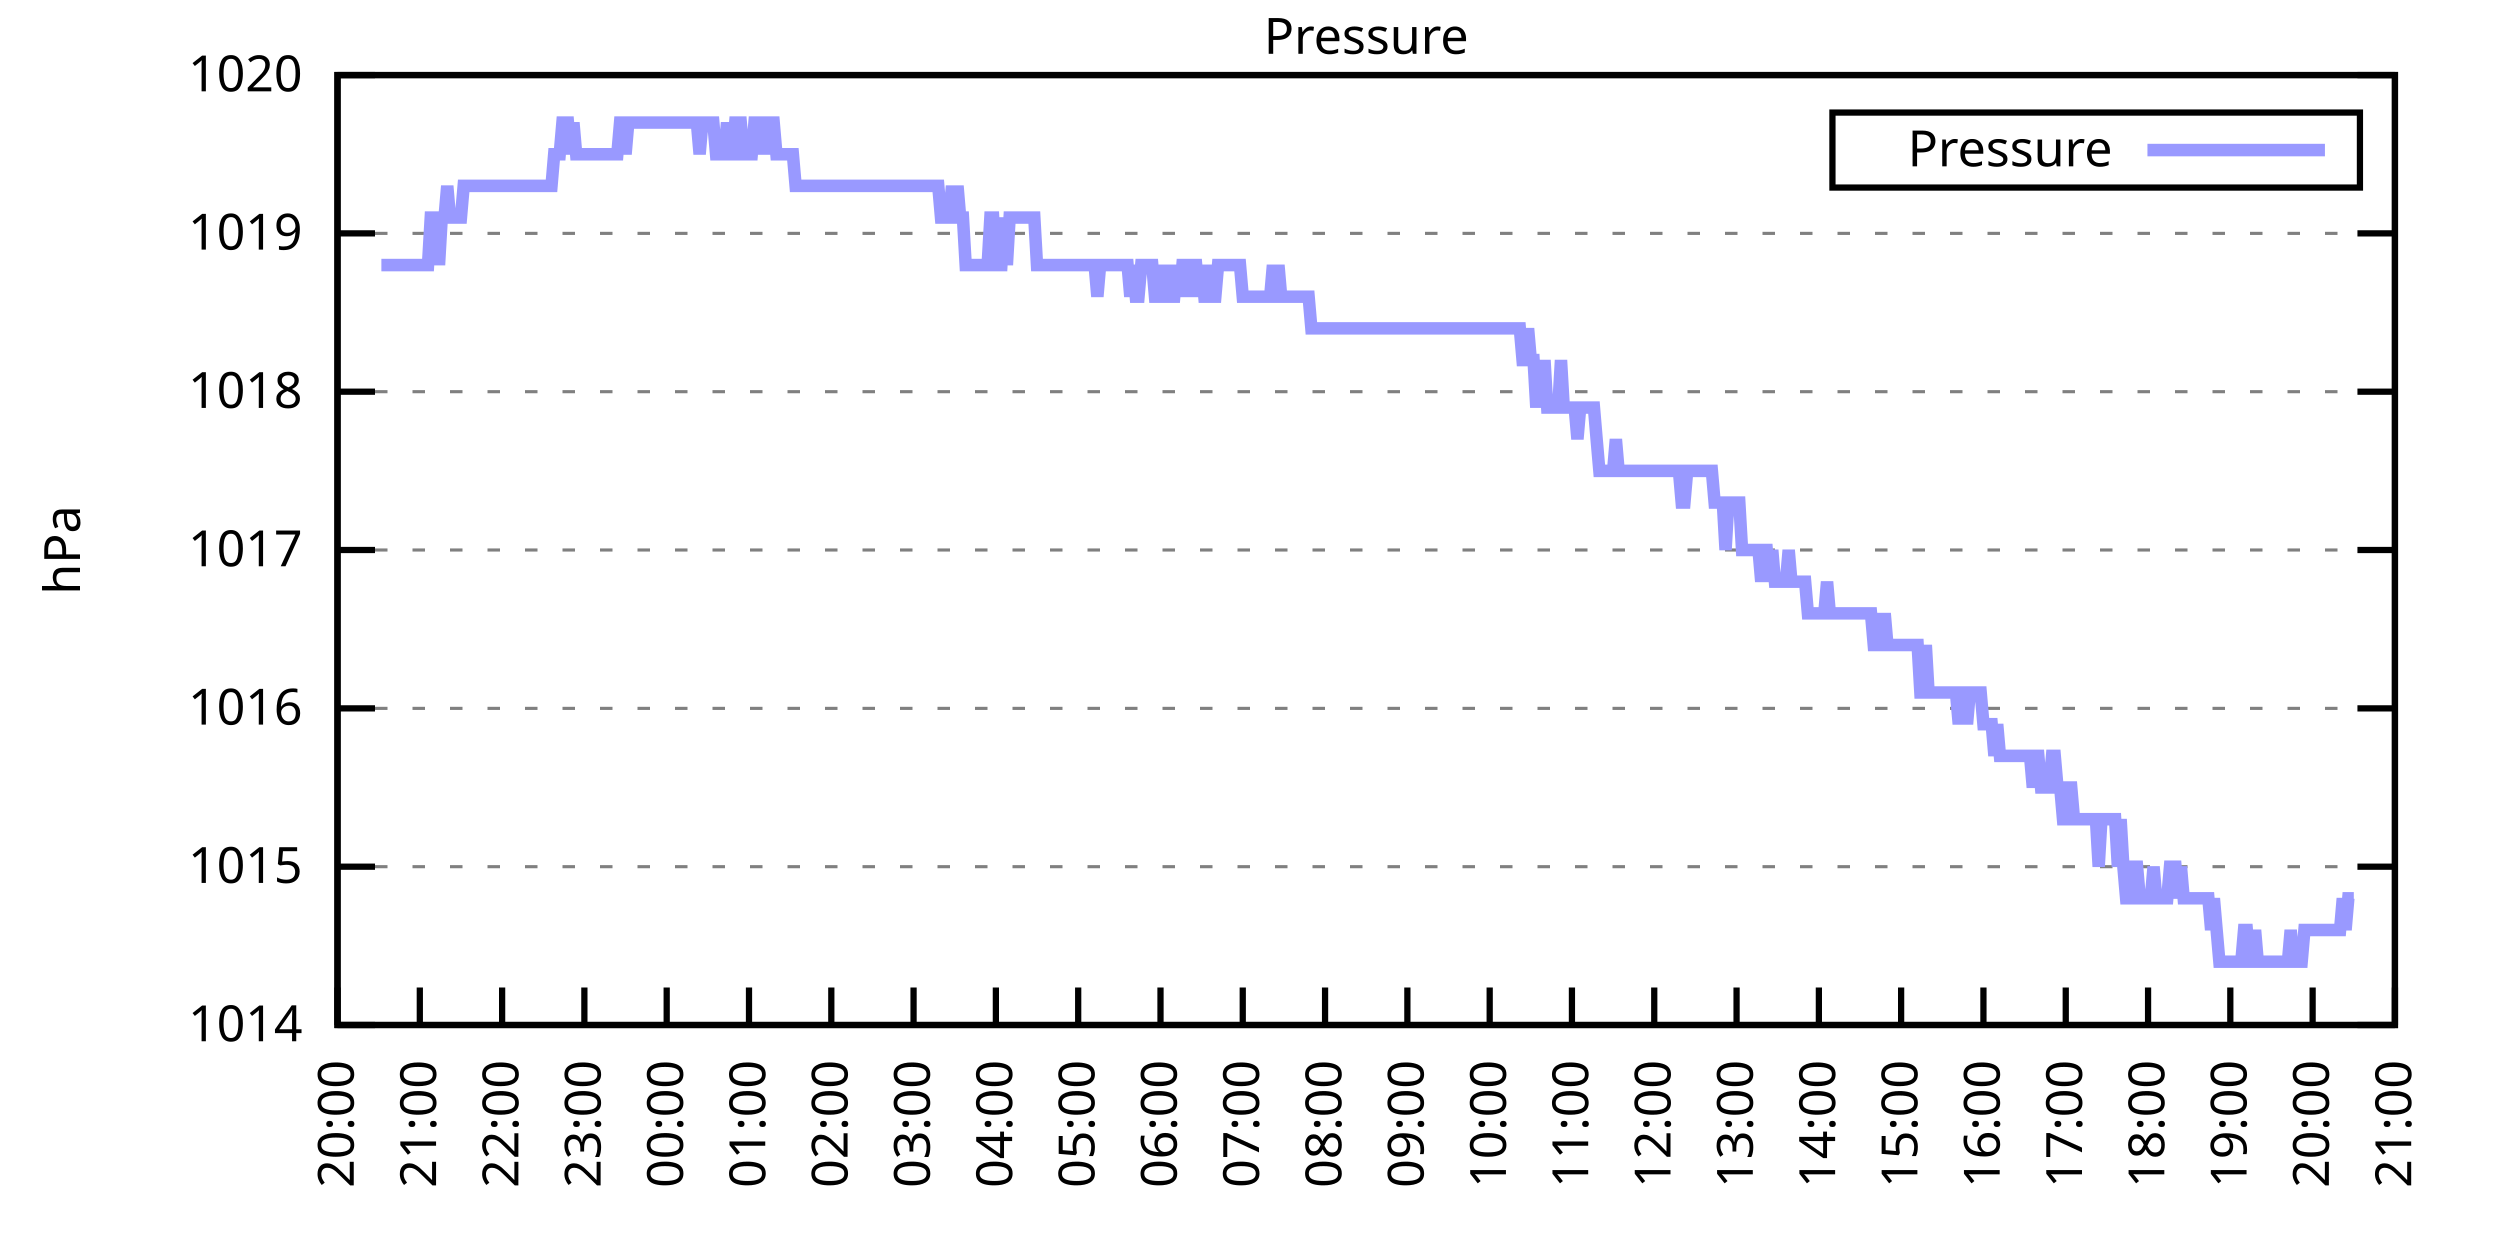
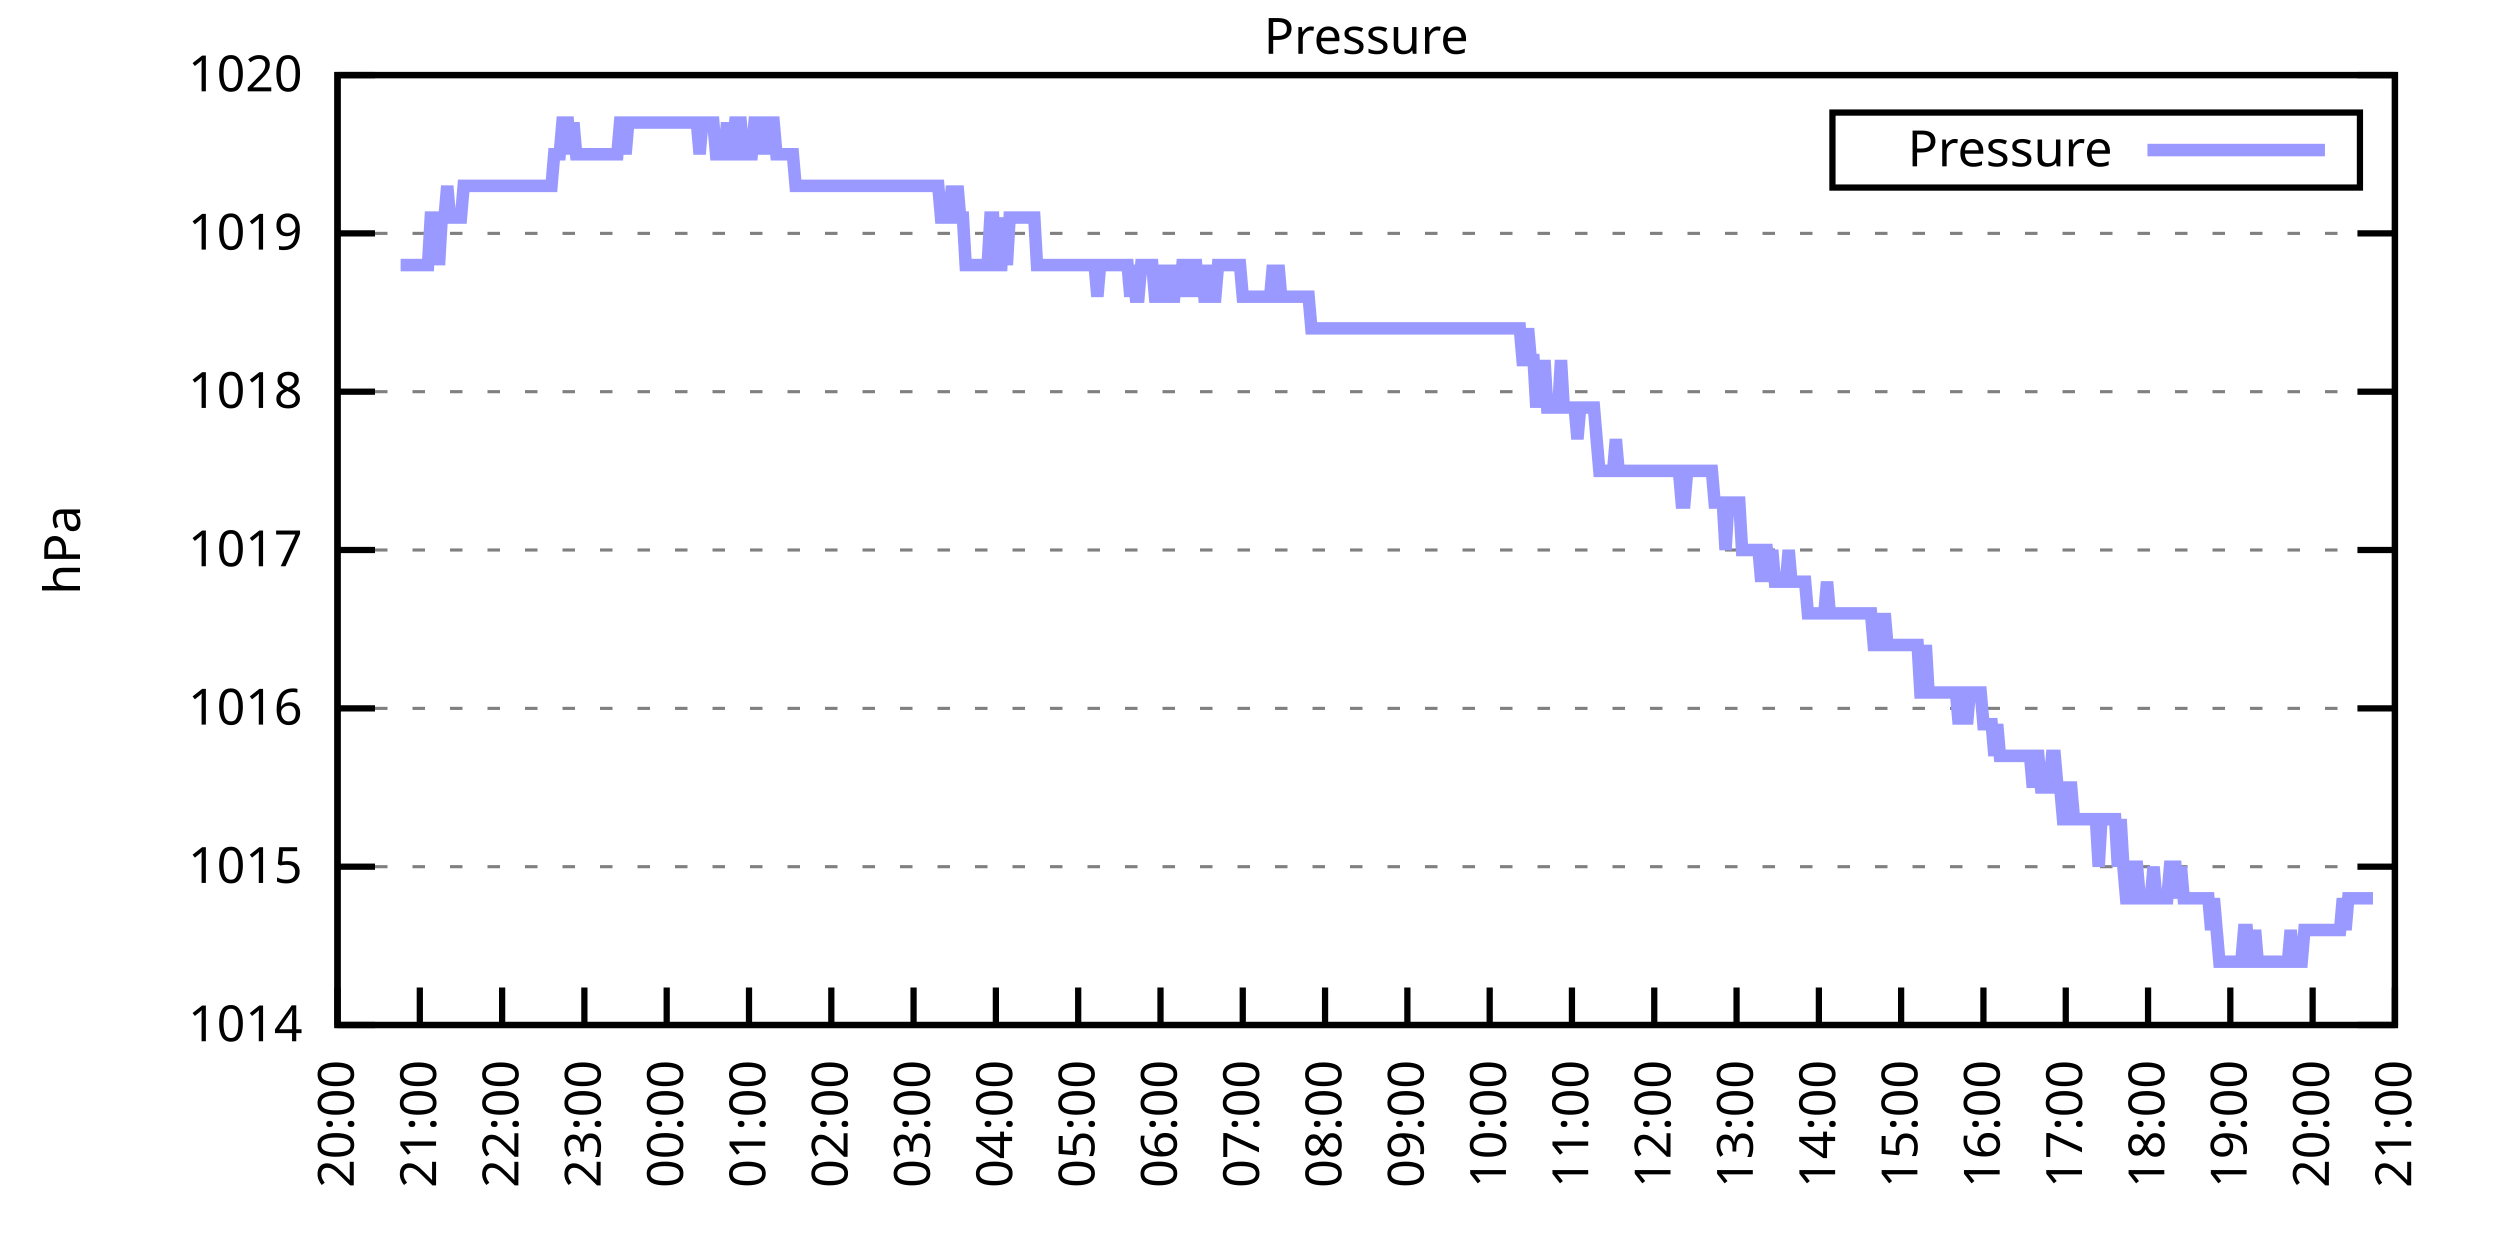
<svg xmlns="http://www.w3.org/2000/svg" xmlns:xlink="http://www.w3.org/1999/xlink" width="400" height="200" viewBox="0 0 400 200">
  <g id="gnuplot_canvas">
    <rect x="0" y="0" width="400" height="200" fill="none" />
    <defs>
      <circle id="gpDot" r="0.5" stroke-width="0.5" stroke="currentColor" />
      <path id="gpPt0" stroke-width="0.333" stroke="currentColor" d="M-1,0 h2 M0,-1 v2" />
      <path id="gpPt1" stroke-width="0.333" stroke="currentColor" d="M-1,-1 L1,1 M1,-1 L-1,1" />
      <path id="gpPt2" stroke-width="0.333" stroke="currentColor" d="M-1,0 L1,0 M0,-1 L0,1 M-1,-1 L1,1 M-1,1 L1,-1" />
      <rect id="gpPt3" stroke-width="0.333" stroke="currentColor" x="-1" y="-1" width="2" height="2" />
      <rect id="gpPt4" stroke-width="0.333" stroke="currentColor" fill="currentColor" x="-1" y="-1" width="2" height="2" />
      <circle id="gpPt5" stroke-width="0.333" stroke="currentColor" cx="0" cy="0" r="1" />
      <use xlink:href="#gpPt5" id="gpPt6" fill="currentColor" stroke="none" />
      <path id="gpPt7" stroke-width="0.333" stroke="currentColor" d="M0,-1.33 L-1.33,0.67 L1.33,0.67 z" />
      <use xlink:href="#gpPt7" id="gpPt8" fill="currentColor" stroke="none" />
      <use xlink:href="#gpPt7" id="gpPt9" stroke="currentColor" transform="rotate(180)" />
      <use xlink:href="#gpPt9" id="gpPt10" fill="currentColor" stroke="none" />
      <use xlink:href="#gpPt3" id="gpPt11" stroke="currentColor" transform="rotate(45)" />
      <use xlink:href="#gpPt11" id="gpPt12" fill="currentColor" stroke="none" />
      <path id="gpPt13" stroke-width="0.333" stroke="currentColor" d="M0,1.330 L1.265,0.411 L0.782,-1.067 L-0.782,-1.076 L-1.265,0.411 z" />
      <use xlink:href="#gpPt13" id="gpPt14" fill="currentColor" stroke="none" />
      <filter id="textbox" filterUnits="objectBoundingBox" x="0" y="0" height="1" width="1">
        <feFlood flood-color="white" flood-opacity="1" result="bgnd" />
        <feComposite in="SourceGraphic" in2="bgnd" operator="atop" />
      </filter>
      <filter id="greybox" filterUnits="objectBoundingBox" x="0" y="0" height="1" width="1">
        <feFlood flood-color="lightgrey" flood-opacity="1" result="grey" />
        <feComposite in="SourceGraphic" in2="grey" operator="atop" />
      </filter>
    </defs>
    <g fill="none" color="white" stroke="currentColor" stroke-width="1.00" stroke-linecap="butt" stroke-linejoin="miter">
</g>
    <g fill="none" color="black" stroke="currentColor" stroke-width="1.00" stroke-linecap="butt" stroke-linejoin="miter">
      <g stroke="none" shape-rendering="crispEdges">
        <polygon fill="rgb(255, 255, 255)" points="54.00,164.00 383.18,164.00 383.18,12.02 54.00,12.02 " />
      </g>
    </g>
    <g fill="none" color="black" stroke="currentColor" stroke-width="1.00" stroke-linecap="butt" stroke-linejoin="miter">
</g>
    <g fill="none" color="black" stroke="black" stroke-width="0.50" stroke-linecap="butt" stroke-linejoin="miter">
</g>
    <g fill="none" color="gray" stroke="currentColor" stroke-width="0.50" stroke-linecap="butt" stroke-linejoin="miter">
      <path stroke="gray" stroke-dasharray="2,4" class="gridline" d="M54.00,164.00 L383.19,164.00  " />
    </g>
    <g fill="none" color="gray" stroke="gray" stroke-width="1.00" stroke-linecap="butt" stroke-linejoin="miter">
</g>
    <g fill="none" color="black" stroke="currentColor" stroke-width="1.00" stroke-linecap="butt" stroke-linejoin="miter">
      <path stroke="black" d="M54.00,164.00 L60.00,164.00 M383.19,164.00 L377.19,164.00  " />
      <g transform="translate(48.40,166.60)" stroke="none" fill="black" font-family="Sans" font-size="8.00" text-anchor="end">
        <text>
          <tspan font-family="Sans"> 1014</tspan>
        </text>
      </g>
    </g>
    <g fill="none" color="black" stroke="currentColor" stroke-width="1.00" stroke-linecap="butt" stroke-linejoin="miter">
</g>
    <g fill="none" color="black" stroke="black" stroke-width="0.50" stroke-linecap="butt" stroke-linejoin="miter">
</g>
    <g fill="none" color="gray" stroke="currentColor" stroke-width="0.50" stroke-linecap="butt" stroke-linejoin="miter">
      <path stroke="gray" stroke-dasharray="2,4" class="gridline" d="M54.00,138.67 L383.19,138.67  " />
    </g>
    <g fill="none" color="gray" stroke="gray" stroke-width="1.00" stroke-linecap="butt" stroke-linejoin="miter">
</g>
    <g fill="none" color="black" stroke="currentColor" stroke-width="1.00" stroke-linecap="butt" stroke-linejoin="miter">
      <path stroke="black" d="M54.00,138.67 L60.00,138.67 M383.19,138.67 L377.19,138.67  " />
      <g transform="translate(48.40,141.27)" stroke="none" fill="black" font-family="Sans" font-size="8.00" text-anchor="end">
        <text>
          <tspan font-family="Sans"> 1015</tspan>
        </text>
      </g>
    </g>
    <g fill="none" color="black" stroke="currentColor" stroke-width="1.00" stroke-linecap="butt" stroke-linejoin="miter">
</g>
    <g fill="none" color="black" stroke="black" stroke-width="0.50" stroke-linecap="butt" stroke-linejoin="miter">
</g>
    <g fill="none" color="gray" stroke="currentColor" stroke-width="0.50" stroke-linecap="butt" stroke-linejoin="miter">
      <path stroke="gray" stroke-dasharray="2,4" class="gridline" d="M54.00,113.34 L383.19,113.34  " />
    </g>
    <g fill="none" color="gray" stroke="gray" stroke-width="1.00" stroke-linecap="butt" stroke-linejoin="miter">
</g>
    <g fill="none" color="black" stroke="currentColor" stroke-width="1.00" stroke-linecap="butt" stroke-linejoin="miter">
      <path stroke="black" d="M54.00,113.34 L60.00,113.34 M383.19,113.34 L377.19,113.34  " />
      <g transform="translate(48.40,115.94)" stroke="none" fill="black" font-family="Sans" font-size="8.00" text-anchor="end">
        <text>
          <tspan font-family="Sans"> 1016</tspan>
        </text>
      </g>
    </g>
    <g fill="none" color="black" stroke="currentColor" stroke-width="1.00" stroke-linecap="butt" stroke-linejoin="miter">
</g>
    <g fill="none" color="black" stroke="black" stroke-width="0.50" stroke-linecap="butt" stroke-linejoin="miter">
</g>
    <g fill="none" color="gray" stroke="currentColor" stroke-width="0.50" stroke-linecap="butt" stroke-linejoin="miter">
      <path stroke="gray" stroke-dasharray="2,4" class="gridline" d="M54.00,88.00 L383.19,88.00  " />
    </g>
    <g fill="none" color="gray" stroke="gray" stroke-width="1.00" stroke-linecap="butt" stroke-linejoin="miter">
</g>
    <g fill="none" color="black" stroke="currentColor" stroke-width="1.00" stroke-linecap="butt" stroke-linejoin="miter">
      <path stroke="black" d="M54.00,88.00 L60.00,88.00 M383.19,88.00 L377.19,88.00  " />
      <g transform="translate(48.40,90.60)" stroke="none" fill="black" font-family="Sans" font-size="8.00" text-anchor="end">
        <text>
          <tspan font-family="Sans"> 1017</tspan>
        </text>
      </g>
    </g>
    <g fill="none" color="black" stroke="currentColor" stroke-width="1.00" stroke-linecap="butt" stroke-linejoin="miter">
</g>
    <g fill="none" color="black" stroke="black" stroke-width="0.50" stroke-linecap="butt" stroke-linejoin="miter">
</g>
    <g fill="none" color="gray" stroke="currentColor" stroke-width="0.50" stroke-linecap="butt" stroke-linejoin="miter">
      <path stroke="gray" stroke-dasharray="2,4" class="gridline" d="M54.00,62.67 L383.19,62.67  " />
    </g>
    <g fill="none" color="gray" stroke="gray" stroke-width="1.00" stroke-linecap="butt" stroke-linejoin="miter">
</g>
    <g fill="none" color="black" stroke="currentColor" stroke-width="1.00" stroke-linecap="butt" stroke-linejoin="miter">
      <path stroke="black" d="M54.00,62.67 L60.00,62.67 M383.19,62.67 L377.19,62.67  " />
      <g transform="translate(48.40,65.27)" stroke="none" fill="black" font-family="Sans" font-size="8.00" text-anchor="end">
        <text>
          <tspan font-family="Sans"> 1018</tspan>
        </text>
      </g>
    </g>
    <g fill="none" color="black" stroke="currentColor" stroke-width="1.00" stroke-linecap="butt" stroke-linejoin="miter">
</g>
    <g fill="none" color="black" stroke="black" stroke-width="0.50" stroke-linecap="butt" stroke-linejoin="miter">
</g>
    <g fill="none" color="gray" stroke="currentColor" stroke-width="0.50" stroke-linecap="butt" stroke-linejoin="miter">
      <path stroke="gray" stroke-dasharray="2,4" class="gridline" d="M54.00,37.34 L383.19,37.34  " />
    </g>
    <g fill="none" color="gray" stroke="gray" stroke-width="1.00" stroke-linecap="butt" stroke-linejoin="miter">
</g>
    <g fill="none" color="black" stroke="currentColor" stroke-width="1.00" stroke-linecap="butt" stroke-linejoin="miter">
      <path stroke="black" d="M54.00,37.34 L60.00,37.34 M383.19,37.34 L377.19,37.34  " />
      <g transform="translate(48.40,39.94)" stroke="none" fill="black" font-family="Sans" font-size="8.00" text-anchor="end">
        <text>
          <tspan font-family="Sans"> 1019</tspan>
        </text>
      </g>
    </g>
    <g fill="none" color="black" stroke="currentColor" stroke-width="1.00" stroke-linecap="butt" stroke-linejoin="miter">
</g>
    <g fill="none" color="black" stroke="black" stroke-width="0.50" stroke-linecap="butt" stroke-linejoin="miter">
</g>
    <g fill="none" color="gray" stroke="currentColor" stroke-width="0.50" stroke-linecap="butt" stroke-linejoin="miter">
      <path stroke="gray" stroke-dasharray="2,4" class="gridline" d="M54.00,12.01 L383.19,12.01  " />
    </g>
    <g fill="none" color="gray" stroke="gray" stroke-width="1.00" stroke-linecap="butt" stroke-linejoin="miter">
</g>
    <g fill="none" color="black" stroke="currentColor" stroke-width="1.00" stroke-linecap="butt" stroke-linejoin="miter">
      <path stroke="black" d="M54.00,12.01 L60.00,12.01 M383.19,12.01 L377.19,12.01  " />
      <g transform="translate(48.40,14.61)" stroke="none" fill="black" font-family="Sans" font-size="8.00" text-anchor="end">
        <text>
          <tspan font-family="Sans"> 1020</tspan>
        </text>
      </g>
    </g>
    <g fill="none" color="black" stroke="currentColor" stroke-width="1.00" stroke-linecap="butt" stroke-linejoin="miter">
      <path stroke="black" d="M54.00,164.00 L54.00,158.00  " />
      <g transform="translate(56.60,169.60) rotate(270.00)" stroke="none" fill="black" font-family="Sans" font-size="8.00" text-anchor="end">
        <text>
          <tspan font-family="Sans">20:00</tspan>
        </text>
      </g>
    </g>
    <g fill="none" color="black" stroke="currentColor" stroke-width="1.00" stroke-linecap="butt" stroke-linejoin="miter">
      <path stroke="black" d="M67.17,164.00 L67.17,158.00  " />
      <g transform="translate(69.77,169.60) rotate(270.00)" stroke="none" fill="black" font-family="Sans" font-size="8.00" text-anchor="end">
        <text>
          <tspan font-family="Sans">21:00</tspan>
        </text>
      </g>
    </g>
    <g fill="none" color="black" stroke="currentColor" stroke-width="1.00" stroke-linecap="butt" stroke-linejoin="miter">
      <path stroke="black" d="M80.34,164.00 L80.34,158.00  " />
      <g transform="translate(82.94,169.60) rotate(270.00)" stroke="none" fill="black" font-family="Sans" font-size="8.00" text-anchor="end">
        <text>
          <tspan font-family="Sans">22:00</tspan>
        </text>
      </g>
    </g>
    <g fill="none" color="black" stroke="currentColor" stroke-width="1.00" stroke-linecap="butt" stroke-linejoin="miter">
      <path stroke="black" d="M93.50,164.00 L93.50,158.00  " />
      <g transform="translate(96.10,169.60) rotate(270.00)" stroke="none" fill="black" font-family="Sans" font-size="8.00" text-anchor="end">
        <text>
          <tspan font-family="Sans">23:00</tspan>
        </text>
      </g>
    </g>
    <g fill="none" color="black" stroke="currentColor" stroke-width="1.00" stroke-linecap="butt" stroke-linejoin="miter">
      <path stroke="black" d="M106.67,164.00 L106.67,158.00  " />
      <g transform="translate(109.27,169.60) rotate(270.00)" stroke="none" fill="black" font-family="Sans" font-size="8.00" text-anchor="end">
        <text>
          <tspan font-family="Sans">00:00</tspan>
        </text>
      </g>
    </g>
    <g fill="none" color="black" stroke="currentColor" stroke-width="1.00" stroke-linecap="butt" stroke-linejoin="miter">
      <path stroke="black" d="M119.84,164.00 L119.84,158.00  " />
      <g transform="translate(122.44,169.60) rotate(270.00)" stroke="none" fill="black" font-family="Sans" font-size="8.00" text-anchor="end">
        <text>
          <tspan font-family="Sans">01:00</tspan>
        </text>
      </g>
    </g>
    <g fill="none" color="black" stroke="currentColor" stroke-width="1.00" stroke-linecap="butt" stroke-linejoin="miter">
      <path stroke="black" d="M133.01,164.00 L133.01,158.00  " />
      <g transform="translate(135.61,169.60) rotate(270.00)" stroke="none" fill="black" font-family="Sans" font-size="8.00" text-anchor="end">
        <text>
          <tspan font-family="Sans">02:00</tspan>
        </text>
      </g>
    </g>
    <g fill="none" color="black" stroke="currentColor" stroke-width="1.00" stroke-linecap="butt" stroke-linejoin="miter">
      <path stroke="black" d="M146.17,164.00 L146.17,158.00  " />
      <g transform="translate(148.77,169.60) rotate(270.00)" stroke="none" fill="black" font-family="Sans" font-size="8.00" text-anchor="end">
        <text>
          <tspan font-family="Sans">03:00</tspan>
        </text>
      </g>
    </g>
    <g fill="none" color="black" stroke="currentColor" stroke-width="1.00" stroke-linecap="butt" stroke-linejoin="miter">
      <path stroke="black" d="M159.34,164.00 L159.34,158.00  " />
      <g transform="translate(161.94,169.60) rotate(270.00)" stroke="none" fill="black" font-family="Sans" font-size="8.00" text-anchor="end">
        <text>
          <tspan font-family="Sans">04:00</tspan>
        </text>
      </g>
    </g>
    <g fill="none" color="black" stroke="currentColor" stroke-width="1.00" stroke-linecap="butt" stroke-linejoin="miter">
      <path stroke="black" d="M172.51,164.00 L172.51,158.00  " />
      <g transform="translate(175.11,169.60) rotate(270.00)" stroke="none" fill="black" font-family="Sans" font-size="8.00" text-anchor="end">
        <text>
          <tspan font-family="Sans">05:00</tspan>
        </text>
      </g>
    </g>
    <g fill="none" color="black" stroke="currentColor" stroke-width="1.00" stroke-linecap="butt" stroke-linejoin="miter">
      <path stroke="black" d="M185.68,164.00 L185.68,158.00  " />
      <g transform="translate(188.28,169.60) rotate(270.00)" stroke="none" fill="black" font-family="Sans" font-size="8.00" text-anchor="end">
        <text>
          <tspan font-family="Sans">06:00</tspan>
        </text>
      </g>
    </g>
    <g fill="none" color="black" stroke="currentColor" stroke-width="1.00" stroke-linecap="butt" stroke-linejoin="miter">
      <path stroke="black" d="M198.84,164.00 L198.84,158.00  " />
      <g transform="translate(201.44,169.60) rotate(270.00)" stroke="none" fill="black" font-family="Sans" font-size="8.00" text-anchor="end">
        <text>
          <tspan font-family="Sans">07:00</tspan>
        </text>
      </g>
    </g>
    <g fill="none" color="black" stroke="currentColor" stroke-width="1.00" stroke-linecap="butt" stroke-linejoin="miter">
      <path stroke="black" d="M212.01,164.00 L212.01,158.00  " />
      <g transform="translate(214.61,169.60) rotate(270.00)" stroke="none" fill="black" font-family="Sans" font-size="8.00" text-anchor="end">
        <text>
          <tspan font-family="Sans">08:00</tspan>
        </text>
      </g>
    </g>
    <g fill="none" color="black" stroke="currentColor" stroke-width="1.00" stroke-linecap="butt" stroke-linejoin="miter">
      <path stroke="black" d="M225.18,164.00 L225.18,158.00  " />
      <g transform="translate(227.78,169.60) rotate(270.00)" stroke="none" fill="black" font-family="Sans" font-size="8.00" text-anchor="end">
        <text>
          <tspan font-family="Sans">09:00</tspan>
        </text>
      </g>
    </g>
    <g fill="none" color="black" stroke="currentColor" stroke-width="1.00" stroke-linecap="butt" stroke-linejoin="miter">
      <path stroke="black" d="M238.35,164.00 L238.35,158.00  " />
      <g transform="translate(240.95,169.60) rotate(270.00)" stroke="none" fill="black" font-family="Sans" font-size="8.00" text-anchor="end">
        <text>
          <tspan font-family="Sans">10:00</tspan>
        </text>
      </g>
    </g>
    <g fill="none" color="black" stroke="currentColor" stroke-width="1.00" stroke-linecap="butt" stroke-linejoin="miter">
      <path stroke="black" d="M251.51,164.00 L251.51,158.00  " />
      <g transform="translate(254.11,169.60) rotate(270.00)" stroke="none" fill="black" font-family="Sans" font-size="8.00" text-anchor="end">
        <text>
          <tspan font-family="Sans">11:00</tspan>
        </text>
      </g>
    </g>
    <g fill="none" color="black" stroke="currentColor" stroke-width="1.00" stroke-linecap="butt" stroke-linejoin="miter">
      <path stroke="black" d="M264.68,164.00 L264.68,158.00  " />
      <g transform="translate(267.28,169.60) rotate(270.00)" stroke="none" fill="black" font-family="Sans" font-size="8.00" text-anchor="end">
        <text>
          <tspan font-family="Sans">12:00</tspan>
        </text>
      </g>
    </g>
    <g fill="none" color="black" stroke="currentColor" stroke-width="1.00" stroke-linecap="butt" stroke-linejoin="miter">
      <path stroke="black" d="M277.85,164.00 L277.85,158.00  " />
      <g transform="translate(280.45,169.60) rotate(270.00)" stroke="none" fill="black" font-family="Sans" font-size="8.00" text-anchor="end">
        <text>
          <tspan font-family="Sans">13:00</tspan>
        </text>
      </g>
    </g>
    <g fill="none" color="black" stroke="currentColor" stroke-width="1.00" stroke-linecap="butt" stroke-linejoin="miter">
      <path stroke="black" d="M291.02,164.00 L291.02,158.00  " />
      <g transform="translate(293.62,169.60) rotate(270.00)" stroke="none" fill="black" font-family="Sans" font-size="8.00" text-anchor="end">
        <text>
          <tspan font-family="Sans">14:00</tspan>
        </text>
      </g>
    </g>
    <g fill="none" color="black" stroke="currentColor" stroke-width="1.00" stroke-linecap="butt" stroke-linejoin="miter">
      <path stroke="black" d="M304.18,164.00 L304.18,158.00  " />
      <g transform="translate(306.78,169.60) rotate(270.00)" stroke="none" fill="black" font-family="Sans" font-size="8.00" text-anchor="end">
        <text>
          <tspan font-family="Sans">15:00</tspan>
        </text>
      </g>
    </g>
    <g fill="none" color="black" stroke="currentColor" stroke-width="1.00" stroke-linecap="butt" stroke-linejoin="miter">
      <path stroke="black" d="M317.35,164.00 L317.35,158.00  " />
      <g transform="translate(319.95,169.60) rotate(270.00)" stroke="none" fill="black" font-family="Sans" font-size="8.00" text-anchor="end">
        <text>
          <tspan font-family="Sans">16:00</tspan>
        </text>
      </g>
    </g>
    <g fill="none" color="black" stroke="currentColor" stroke-width="1.00" stroke-linecap="butt" stroke-linejoin="miter">
      <path stroke="black" d="M330.52,164.00 L330.52,158.00  " />
      <g transform="translate(333.12,169.60) rotate(270.00)" stroke="none" fill="black" font-family="Sans" font-size="8.00" text-anchor="end">
        <text>
          <tspan font-family="Sans">17:00</tspan>
        </text>
      </g>
    </g>
    <g fill="none" color="black" stroke="currentColor" stroke-width="1.00" stroke-linecap="butt" stroke-linejoin="miter">
      <path stroke="black" d="M343.69,164.00 L343.69,158.00  " />
      <g transform="translate(346.29,169.60) rotate(270.00)" stroke="none" fill="black" font-family="Sans" font-size="8.00" text-anchor="end">
        <text>
          <tspan font-family="Sans">18:00</tspan>
        </text>
      </g>
    </g>
    <g fill="none" color="black" stroke="currentColor" stroke-width="1.00" stroke-linecap="butt" stroke-linejoin="miter">
      <path stroke="black" d="M356.85,164.00 L356.85,158.00  " />
      <g transform="translate(359.45,169.60) rotate(270.00)" stroke="none" fill="black" font-family="Sans" font-size="8.00" text-anchor="end">
        <text>
          <tspan font-family="Sans">19:00</tspan>
        </text>
      </g>
    </g>
    <g fill="none" color="black" stroke="currentColor" stroke-width="1.00" stroke-linecap="butt" stroke-linejoin="miter">
      <path stroke="black" d="M370.02,164.00 L370.02,158.00  " />
      <g transform="translate(372.62,169.60) rotate(270.00)" stroke="none" fill="black" font-family="Sans" font-size="8.00" text-anchor="end">
        <text>
          <tspan font-family="Sans">20:00</tspan>
        </text>
      </g>
    </g>
    <g fill="none" color="black" stroke="currentColor" stroke-width="1.00" stroke-linecap="butt" stroke-linejoin="miter">
      <path stroke="black" d="M383.19,164.00 L383.19,158.00  " />
      <g transform="translate(385.79,169.60) rotate(270.00)" stroke="none" fill="black" font-family="Sans" font-size="8.00" text-anchor="end">
        <text>
          <tspan font-family="Sans">21:00</tspan>
        </text>
      </g>
    </g>
    <g fill="none" color="black" stroke="currentColor" stroke-width="1.00" stroke-linecap="butt" stroke-linejoin="miter">
</g>
    <g fill="none" color="black" stroke="currentColor" stroke-width="1.00" stroke-linecap="butt" stroke-linejoin="miter">
      <path stroke="black" d="M54.00,12.01 L54.00,164.00 L383.19,164.00 L383.19,12.01 L54.00,12.01 Z  " />
    </g>
    <g fill="none" color="black" stroke="currentColor" stroke-width="1.00" stroke-linecap="butt" stroke-linejoin="miter">
</g>
    <g fill="none" color="black" stroke="currentColor" stroke-width="1.00" stroke-linecap="butt" stroke-linejoin="miter">
      <path stroke="black" d="M293.19,30.01 L293.19,18.01 L377.59,18.01 L377.59,30.01 L293.19,30.01 Z  " />
    </g>
    <g id="Pressure_plot_1">
      <g fill="none" color="white" stroke="black" stroke-width="2.00" stroke-linecap="butt" stroke-linejoin="miter">
</g>
      <g fill="none" color="black" stroke="currentColor" stroke-width="2.00" stroke-linecap="butt" stroke-linejoin="miter">
        <g transform="translate(337.99,26.61)" stroke="none" fill="black" font-family="Sans" font-size="8.00" text-anchor="end">
          <text>
            <tspan font-family="Sans">Pressure</tspan>
          </text>
        </g>
      </g>
      <g fill="none" color="black" stroke="currentColor" stroke-width="2.00" stroke-linecap="butt" stroke-linejoin="miter">
-         <path stroke="rgb(153, 153, 255)" d="M343.59,24.01 L371.99,24.01 M61.02,42.41 L61.46,42.41 L61.90,42.41 L62.34,42.41 L62.78,42.41 L63.22,42.41   L63.66,42.41 L64.10,42.41 L64.53,42.41 L64.97,42.41 L65.41,42.41 L65.85,42.41 L66.29,42.41 L66.73,42.41   L67.17,42.41 L67.61,42.41 L68.05,42.41 L68.48,42.41 L68.92,34.81 L69.36,34.81 L69.80,34.81 L70.24,42.41   L70.68,34.81 L71.12,34.81 L71.56,29.74 L72.00,34.81 L72.43,34.81 L72.87,34.81 L73.31,34.81 L73.75,34.81   L74.19,29.74 L74.63,29.74 L75.07,29.74 L75.51,29.74 L75.95,29.74 L76.38,29.74 L76.82,29.74 L77.26,29.74   L77.70,29.74 L78.14,29.74 L78.58,29.74 L79.02,29.74 L79.46,29.74 L79.90,29.74 L80.34,29.74 L80.77,29.74   L81.21,29.74 L81.65,29.74 L82.09,29.74 L82.53,29.74 L82.97,29.74 L83.41,29.74 L83.85,29.74 L84.29,29.74   L84.72,29.74 L85.16,29.74 L85.60,29.74 L86.04,29.74 L86.48,29.74 L86.92,29.74 L87.36,29.74 L87.80,29.74   L88.24,29.74 L88.67,24.68 L89.11,24.68 L89.55,24.68 L89.99,19.61 L90.43,19.61 L90.87,19.61 L91.31,24.68   L91.75,19.61 L92.19,24.68 L92.62,24.68 L93.06,24.68 L93.50,24.68 L93.94,24.68 L94.38,24.68 L94.82,24.68   L95.26,24.68 L95.70,24.68 L96.14,24.68 L96.58,24.68 L97.01,24.68 L97.45,24.68 L97.89,24.68 L98.33,24.68   L98.77,24.68 L99.21,19.61 L99.65,19.61 L100.09,24.68 L100.53,19.61 L100.96,19.61 L101.40,19.61 L101.84,19.61   L102.28,19.61 L102.72,19.61 L103.16,19.61 L103.60,19.61 L104.04,19.61 L104.48,19.61 L104.91,19.61 L105.35,19.61   L105.79,19.61 L106.23,19.61 L106.67,19.61 L107.11,19.61 L107.55,19.61 L107.99,19.61 L108.43,19.61 L108.87,19.61   L109.30,19.61 L109.74,19.61 L110.18,19.61 L110.62,19.61 L111.06,19.61 L111.50,19.61 L111.94,24.68 L112.38,19.61   L112.82,19.61 L113.25,19.61 L113.69,19.61 L114.13,19.61 L114.57,24.68 L115.01,24.68 L115.45,24.68 L115.89,24.68   L116.33,19.61 L116.77,24.68 L117.20,24.68 L117.64,19.61 L118.08,19.61 L118.52,19.61 L118.96,24.68 L119.40,24.68   L119.84,24.68 L120.28,24.68 L120.72,19.61 L121.15,19.61 L121.59,19.61 L122.03,24.68 L122.47,19.61 L122.91,24.68   L123.35,19.61 L123.79,19.61 L124.23,24.68 L124.67,24.68 L125.11,24.68 L125.54,24.68 L125.98,24.68 L126.42,24.68   L126.86,24.68 L127.30,29.74 L127.74,29.74 L128.18,29.74 L128.62,29.74 L129.06,29.74 L129.49,29.74 L129.93,29.74   L130.37,29.74 L130.81,29.74 L131.25,29.74 L131.69,29.74 L132.13,29.74 L132.57,29.74 L133.01,29.74 L133.44,29.74   L133.88,29.74 L134.32,29.74 L134.76,29.74 L135.20,29.74 L135.64,29.74 L136.08,29.74 L136.52,29.74 L136.96,29.74   L137.39,29.74 L137.83,29.74 L138.27,29.74 L138.71,29.74 L139.15,29.74 L139.59,29.74 L140.03,29.74 L140.47,29.74   L140.91,29.74 L141.35,29.74 L141.78,29.74 L142.22,29.74 L142.66,29.74 L143.10,29.74 L143.54,29.74 L143.98,29.74   L144.42,29.74 L144.86,29.74 L145.30,29.74 L145.73,29.74 L146.17,29.74 L146.61,29.74 L147.05,29.74 L147.49,29.74   L147.93,29.74 L148.37,29.74 L148.81,29.74 L149.25,29.74 L149.68,29.74 L150.12,29.74 L150.56,34.81 L151.00,34.81   L151.44,34.81 L151.88,34.81 L152.32,29.74 L152.76,34.81 L153.20,29.74 L153.63,34.81 L154.07,34.81 L154.51,42.41   L154.95,42.41 L155.39,42.41 L155.83,42.41 L156.27,42.41 L156.71,42.41 L157.15,42.41 L157.59,42.41 L158.02,42.41   L158.46,34.81 L158.90,34.81 L159.34,42.41 L159.78,42.41 L160.22,42.41 L160.66,34.81 L161.10,42.41 L161.54,34.81   L161.97,34.81 L162.41,34.81 L162.85,34.81 L163.29,34.81 L163.73,34.81 L164.17,34.81 L164.61,34.81 L165.05,34.81   L165.49,34.81 L165.92,42.41 L166.36,42.41 L166.80,42.41 L167.24,42.41 L167.68,42.41 L168.12,42.41 L168.56,42.41   L169.00,42.41 L169.44,42.41 L169.87,42.41 L170.31,42.41 L170.75,42.41 L171.19,42.41 L171.63,42.41 L172.07,42.41   L172.51,42.41 L172.95,42.41 L173.39,42.41 L173.83,42.41 L174.26,42.41 L174.70,42.41 L175.14,42.41 L175.58,47.47   L176.02,42.41 L176.46,42.41 L176.90,42.41 L177.34,42.41 L177.78,42.41 L178.21,42.41 L178.65,42.41 L179.09,42.41   L179.53,42.41 L179.97,42.41 L180.41,42.41 L180.85,47.47 L181.29,42.41 L181.73,47.47 L182.16,47.47 L182.60,42.41   L183.04,42.41 L183.48,42.41 L183.92,42.41 L184.36,42.41 L184.80,47.47 L185.24,47.47 L185.68,47.47 L186.11,42.41   L186.55,47.47 L186.99,42.41 L187.43,47.47 L187.87,47.47 L188.31,42.41 L188.75,47.47 L189.19,42.41 L189.63,42.41   L190.07,47.47 L190.50,42.41 L190.94,42.41 L191.38,42.41 L191.82,47.47 L192.26,42.41 L192.70,47.47 L193.14,47.47   L193.58,42.41 L194.02,47.47 L194.45,47.47 L194.89,42.41 L195.33,42.41 L195.77,42.41 L196.21,42.41 L196.65,42.41   L197.09,42.41 L197.53,42.41 L197.97,42.41 L198.40,42.41 L198.84,47.47 L199.28,47.47 L199.72,47.47 L200.16,47.47   L200.60,47.47 L201.04,47.47 L201.48,47.47 L201.92,47.47 L202.35,47.47 L202.79,47.47 L203.23,47.47 L203.67,42.41   L204.11,47.47 L204.55,42.41 L204.99,47.47 L205.43,47.47 L205.87,47.47 L206.31,47.47 L206.74,47.47 L207.18,47.47   L207.62,47.47 L208.06,47.47 L208.50,47.47 L208.94,47.47 L209.38,47.47 L209.82,52.54 L210.26,52.54 L210.69,52.54   L211.13,52.54 L211.57,52.54 L212.01,52.54 L212.45,52.54 L212.89,52.54 L213.33,52.54 L213.77,52.54 L214.21,52.54   L214.64,52.54 L215.08,52.54 L215.52,52.54 L215.96,52.54 L216.40,52.54 L216.84,52.54 L217.28,52.54 L217.72,52.54   L218.16,52.54 L218.60,52.54 L219.03,52.54 L219.47,52.54 L219.91,52.54 L220.35,52.54 L220.79,52.54 L221.23,52.54   L221.67,52.54 L222.11,52.54 L222.55,52.54 L222.98,52.54 L223.42,52.54 L223.86,52.54 L224.30,52.54 L224.74,52.54   L225.18,52.54 L225.62,52.54 L226.06,52.54 L226.50,52.54 L226.93,52.54 L227.37,52.54 L227.81,52.54 L228.25,52.54   L228.69,52.54 L229.13,52.54 L229.57,52.54 L230.01,52.54 L230.45,52.54 L230.88,52.54 L231.32,52.54 L231.76,52.54   L232.20,52.54 L232.64,52.54 L233.08,52.54 L233.52,52.54 L233.96,52.54 L234.40,52.54 L234.84,52.54 L235.27,52.54   L235.71,52.54 L236.15,52.54 L236.59,52.54 L237.03,52.54 L237.47,52.54 L237.91,52.54 L238.35,52.54 L238.79,52.54   L239.22,52.54 L239.66,52.54 L240.10,52.54 L240.54,52.54 L240.98,52.54 L241.42,52.54 L241.86,52.54 L242.30,52.54   L242.74,52.54 L243.17,52.54 L243.61,57.61 L244.05,57.61 L244.49,52.54 L244.93,57.61 L245.37,57.61 L245.81,65.21   L246.25,57.61 L246.69,65.21 L247.12,57.61 L247.56,65.21 L248.00,65.21 L248.44,65.21 L248.88,65.21 L249.32,65.21   L249.76,57.61 L250.20,65.21 L250.64,65.21 L251.08,65.21 L251.51,65.21 L251.95,65.21 L252.39,70.27 L252.83,65.21   L253.27,65.21 L253.71,65.21 L254.15,65.21 L254.59,65.21 L255.03,65.21 L255.46,70.27 L255.90,75.34 L256.34,75.34   L256.78,75.34 L257.22,75.34 L257.66,75.34 L258.10,75.34 L258.54,70.27 L258.98,75.34 L259.41,75.34 L259.85,75.34   L260.29,75.34 L260.73,75.34 L261.17,75.34 L261.61,75.34 L262.05,75.34 L262.49,75.34 L262.93,75.34 L263.36,75.34   L263.80,75.34 L264.24,75.34 L264.68,75.34 L265.12,75.34 L265.56,75.34 L266.00,75.34 L266.44,75.34 L266.88,75.34   L267.32,75.34 L267.75,75.34 L268.19,75.34 L268.63,75.34 L269.07,80.41 L269.51,80.41 L269.95,75.34 L270.39,75.34   L270.83,75.34 L271.27,75.34 L271.70,75.34 L272.14,75.34 L272.58,75.34 L273.02,75.34 L273.46,75.34 L273.90,75.34   L274.34,80.41 L274.78,80.41 L275.22,80.41 L275.65,80.41 L276.09,88.00 L276.53,80.41 L276.97,80.41 L277.41,80.41   L277.85,80.41 L278.29,80.41 L278.73,88.00 L279.17,88.00 L279.60,88.00 L280.04,88.00 L280.48,88.00 L280.92,88.00   L281.36,88.00 L281.80,93.07 L282.24,88.00 L282.68,88.00 L283.12,93.07 L283.56,88.00 L283.99,93.07 L284.43,93.07   L284.87,93.07 L285.31,93.07 L285.75,93.07 L286.19,88.00 L286.63,93.07 L287.07,93.07 L287.51,93.07 L287.94,93.07   L288.38,93.07 L288.82,93.07 L289.26,98.14 L289.70,98.14 L290.14,98.14 L290.58,98.14 L291.02,98.14 L291.46,98.14   L291.89,98.14 L292.33,93.07 L292.77,98.14 L293.21,98.14 L293.65,98.14 L294.09,98.14 L294.53,98.14 L294.97,98.14   L295.41,98.14 L295.84,98.14 L296.28,98.14 L296.72,98.14 L297.16,98.14 L297.60,98.14 L298.04,98.14 L298.48,98.14   L298.92,98.14 L299.36,98.14 L299.80,103.20 L300.23,103.20 L300.67,98.14 L301.11,103.20 L301.55,98.14 L301.99,103.20   L302.43,103.20 L302.87,103.20 L303.31,103.20 L303.75,103.20 L304.18,103.20 L304.62,103.20 L305.06,103.20 L305.50,103.20   L305.94,103.20 L306.38,103.20 L306.82,103.20 L307.26,110.80 L307.70,110.80 L308.13,103.20 L308.57,110.80 L309.01,110.80   L309.45,110.80 L309.89,110.80 L310.33,110.80 L310.77,110.80 L311.21,110.80 L311.65,110.80 L312.08,110.80 L312.52,110.80   L312.96,110.80 L313.40,115.87 L313.84,110.80 L314.28,110.80 L314.72,115.87 L315.16,110.80 L315.60,110.80 L316.04,110.80   L316.47,110.80 L316.91,110.80 L317.35,115.87 L317.79,115.87 L318.23,115.87 L318.67,115.87 L319.11,120.94 L319.55,115.87   L319.99,120.94 L320.42,120.94 L320.86,120.94 L321.30,120.94 L321.74,120.94 L322.18,120.94 L322.62,120.94 L323.06,120.94   L323.50,120.94 L323.94,120.94 L324.37,120.94 L324.81,120.94 L325.25,126.00 L325.69,120.94 L326.13,120.94 L326.57,126.00   L327.01,126.00 L327.45,126.00 L327.89,126.00 L328.33,120.94 L328.76,120.94 L329.20,126.00 L329.64,126.00 L330.08,131.07   L330.52,131.07 L330.96,126.00 L331.40,126.00 L331.84,131.07 L332.28,131.07 L332.71,131.07 L333.15,131.07 L333.59,131.07   L334.03,131.07 L334.47,131.07 L334.91,131.07 L335.35,131.07 L335.79,138.67 L336.23,131.07 L336.66,131.07 L337.10,131.07   L337.54,131.07 L337.98,131.07 L338.42,131.07 L338.86,138.67 L339.30,131.07 L339.74,138.67 L340.18,143.73 L340.61,143.73   L341.05,143.73 L341.49,138.67 L341.93,138.67 L342.37,143.73 L342.81,143.73 L343.25,143.73 L343.69,143.73 L344.13,143.73   L344.57,138.67 L345.00,143.73 L345.44,143.73 L345.88,143.73 L346.32,143.73 L346.76,143.73 L347.20,138.67 L347.64,138.67   L348.08,138.67 L348.52,143.73 L348.95,138.67 L349.39,143.73 L349.83,143.73 L350.27,143.73 L350.71,143.73 L351.15,143.73   L351.59,143.73 L352.03,143.73 L352.47,143.73 L352.90,143.73 L353.34,143.73 L353.78,148.80 L354.22,143.73 L354.66,148.80   L355.10,153.87 L355.54,153.87 L355.98,153.87 L356.42,153.87 L356.85,153.87 L357.29,153.87 L357.73,153.87 L358.17,153.87   L358.61,153.87 L359.05,148.80 L359.49,148.80 L359.93,153.87 L360.37,153.87 L360.81,148.80 L361.24,153.87 L361.68,153.87   L362.12,153.87 L362.56,153.87 L363.00,153.87 L363.44,153.87 L363.88,153.87 L364.32,153.87 L364.76,153.87 L365.19,153.87   L365.63,153.87 L366.07,153.87 L366.51,148.80 L366.95,153.87 L367.39,153.87 L367.83,153.87 L368.27,153.87 L368.71,148.80   L369.14,148.80 L369.58,148.80 L370.02,148.80 L370.46,148.80 L370.90,148.80 L371.34,148.80 L371.78,148.80 L372.22,148.80   L372.66,148.80 L373.09,148.80 L373.53,148.80 L373.97,148.80 L374.41,148.80 L374.85,143.73 L375.29,148.80 L375.73,143.73   L376.17,143.73 L376.61,143.73  " />
+         <path stroke="rgb(153, 153, 255)" d="M343.59,24.01 L371.99,24.01 M64.10,42.41 L64.53,42.41 L64.97,42.41 L65.41,42.41 L65.85,42.41 L66.29,42.41   L66.73,42.41 L67.17,42.41 L67.61,42.41 L68.05,42.41 L68.48,42.41 L68.92,34.81 L69.36,34.81 L69.80,34.81   L70.24,42.41 L70.68,34.81 L71.12,34.81 L71.56,29.74 L72.00,34.81 L72.43,34.81 L72.87,34.81 L73.31,34.81   L73.75,34.81 L74.19,29.74 L74.63,29.74 L75.07,29.74 L75.51,29.74 L75.95,29.74 L76.38,29.74 L76.82,29.74   L77.26,29.74 L77.70,29.74 L78.14,29.74 L78.58,29.74 L79.02,29.74 L79.46,29.74 L79.90,29.74 L80.34,29.74   L80.77,29.74 L81.21,29.74 L81.65,29.74 L82.09,29.74 L82.53,29.74 L82.97,29.74 L83.41,29.74 L83.85,29.74   L84.29,29.74 L84.72,29.74 L85.16,29.74 L85.60,29.74 L86.04,29.74 L86.48,29.74 L86.92,29.74 L87.36,29.74   L87.80,29.74 L88.24,29.74 L88.67,24.68 L89.11,24.68 L89.55,24.68 L89.99,19.61 L90.43,19.61 L90.87,19.61   L91.31,24.68 L91.75,19.61 L92.19,24.68 L92.62,24.68 L93.06,24.68 L93.50,24.68 L93.94,24.68 L94.38,24.68   L94.82,24.68 L95.26,24.68 L95.70,24.68 L96.14,24.68 L96.58,24.68 L97.01,24.68 L97.45,24.68 L97.89,24.68   L98.33,24.68 L98.77,24.68 L99.21,19.61 L99.65,19.61 L100.09,24.68 L100.53,19.61 L100.96,19.61 L101.40,19.61   L101.84,19.61 L102.28,19.61 L102.72,19.61 L103.16,19.61 L103.60,19.61 L104.04,19.61 L104.48,19.61 L104.91,19.61   L105.35,19.61 L105.79,19.61 L106.23,19.61 L106.67,19.61 L107.11,19.61 L107.55,19.61 L107.99,19.61 L108.43,19.61   L108.87,19.61 L109.30,19.61 L109.74,19.61 L110.18,19.61 L110.62,19.61 L111.06,19.61 L111.50,19.61 L111.94,24.68   L112.38,19.61 L112.82,19.61 L113.25,19.61 L113.69,19.61 L114.13,19.61 L114.57,24.68 L115.01,24.68 L115.45,24.68   L115.89,24.68 L116.33,19.61 L116.77,24.68 L117.20,24.68 L117.64,19.61 L118.08,19.61 L118.52,19.61 L118.96,24.68   L119.40,24.68 L119.84,24.68 L120.28,24.68 L120.72,19.61 L121.15,19.61 L121.59,19.61 L122.03,24.68 L122.47,19.61   L122.91,24.68 L123.35,19.61 L123.79,19.61 L124.23,24.68 L124.67,24.68 L125.11,24.68 L125.54,24.68 L125.98,24.68   L126.42,24.68 L126.86,24.68 L127.30,29.74 L127.74,29.74 L128.18,29.74 L128.62,29.74 L129.06,29.74 L129.49,29.74   L129.93,29.74 L130.37,29.74 L130.81,29.74 L131.25,29.74 L131.69,29.74 L132.13,29.74 L132.57,29.74 L133.01,29.74   L133.44,29.74 L133.88,29.74 L134.32,29.74 L134.76,29.74 L135.20,29.74 L135.64,29.74 L136.08,29.74 L136.52,29.74   L136.96,29.74 L137.39,29.74 L137.83,29.74 L138.27,29.74 L138.71,29.74 L139.15,29.74 L139.59,29.74 L140.03,29.74   L140.47,29.74 L140.91,29.74 L141.35,29.74 L141.78,29.74 L142.22,29.74 L142.66,29.74 L143.10,29.74 L143.54,29.74   L143.98,29.74 L144.42,29.74 L144.86,29.74 L145.30,29.74 L145.73,29.74 L146.17,29.74 L146.61,29.74 L147.05,29.74   L147.49,29.74 L147.93,29.74 L148.37,29.74 L148.81,29.74 L149.25,29.74 L149.68,29.74 L150.12,29.74 L150.56,34.81   L151.00,34.81 L151.44,34.81 L151.88,34.81 L152.32,29.74 L152.76,34.81 L153.20,29.74 L153.63,34.81 L154.07,34.81   L154.51,42.41 L154.95,42.41 L155.39,42.41 L155.83,42.41 L156.27,42.41 L156.71,42.41 L157.15,42.41 L157.59,42.41   L158.02,42.41 L158.46,34.81 L158.90,34.81 L159.34,42.41 L159.78,42.41 L160.22,42.41 L160.66,34.81 L161.10,42.41   L161.54,34.81 L161.97,34.81 L162.41,34.81 L162.85,34.81 L163.29,34.81 L163.73,34.81 L164.17,34.81 L164.61,34.81   L165.05,34.81 L165.49,34.81 L165.92,42.41 L166.36,42.41 L166.80,42.41 L167.24,42.41 L167.68,42.41 L168.12,42.41   L168.56,42.41 L169.00,42.41 L169.44,42.41 L169.87,42.41 L170.31,42.41 L170.75,42.41 L171.19,42.41 L171.63,42.41   L172.07,42.41 L172.51,42.41 L172.95,42.41 L173.39,42.41 L173.83,42.41 L174.26,42.41 L174.70,42.41 L175.14,42.41   L175.58,47.47 L176.02,42.41 L176.46,42.41 L176.90,42.41 L177.34,42.41 L177.78,42.41 L178.21,42.41 L178.65,42.41   L179.09,42.41 L179.53,42.41 L179.97,42.41 L180.41,42.41 L180.85,47.47 L181.29,42.41 L181.73,47.47 L182.16,47.47   L182.60,42.41 L183.04,42.41 L183.48,42.41 L183.92,42.41 L184.36,42.41 L184.80,47.47 L185.24,47.47 L185.68,47.47   L186.11,42.41 L186.55,47.47 L186.99,42.41 L187.43,47.47 L187.87,47.47 L188.31,42.41 L188.75,47.47 L189.19,42.41   L189.63,42.41 L190.07,47.47 L190.50,42.41 L190.94,42.41 L191.38,42.41 L191.82,47.47 L192.26,42.41 L192.70,47.47   L193.14,47.47 L193.58,42.41 L194.02,47.47 L194.45,47.47 L194.89,42.41 L195.33,42.41 L195.77,42.41 L196.21,42.41   L196.65,42.41 L197.09,42.41 L197.53,42.41 L197.97,42.41 L198.40,42.41 L198.84,47.47 L199.28,47.47 L199.72,47.47   L200.16,47.47 L200.60,47.47 L201.04,47.47 L201.48,47.47 L201.92,47.47 L202.35,47.47 L202.79,47.47 L203.23,47.47   L203.67,42.41 L204.11,47.47 L204.55,42.41 L204.99,47.47 L205.43,47.47 L205.87,47.47 L206.31,47.47 L206.74,47.47   L207.18,47.47 L207.62,47.47 L208.06,47.47 L208.50,47.47 L208.94,47.47 L209.38,47.47 L209.82,52.54 L210.26,52.54   L210.69,52.54 L211.13,52.54 L211.57,52.54 L212.01,52.54 L212.45,52.54 L212.89,52.54 L213.33,52.54 L213.77,52.54   L214.21,52.54 L214.64,52.54 L215.08,52.54 L215.52,52.54 L215.96,52.54 L216.40,52.54 L216.84,52.54 L217.28,52.54   L217.72,52.54 L218.16,52.54 L218.60,52.54 L219.03,52.54 L219.47,52.54 L219.91,52.54 L220.35,52.54 L220.79,52.54   L221.23,52.54 L221.67,52.54 L222.11,52.54 L222.55,52.54 L222.98,52.54 L223.42,52.54 L223.86,52.54 L224.30,52.54   L224.74,52.54 L225.18,52.54 L225.62,52.54 L226.06,52.54 L226.50,52.54 L226.93,52.54 L227.37,52.54 L227.81,52.54   L228.25,52.54 L228.69,52.54 L229.13,52.54 L229.57,52.54 L230.01,52.54 L230.45,52.54 L230.88,52.54 L231.32,52.54   L231.76,52.54 L232.20,52.54 L232.64,52.54 L233.08,52.54 L233.52,52.54 L233.96,52.54 L234.40,52.54 L234.84,52.54   L235.27,52.54 L235.71,52.54 L236.15,52.54 L236.59,52.54 L237.03,52.54 L237.47,52.54 L237.91,52.54 L238.35,52.54   L238.79,52.54 L239.22,52.54 L239.66,52.54 L240.10,52.54 L240.54,52.54 L240.98,52.54 L241.42,52.54 L241.86,52.54   L242.30,52.54 L242.74,52.54 L243.17,52.54 L243.61,57.61 L244.05,57.61 L244.49,52.54 L244.93,57.61 L245.37,57.61   L245.81,65.21 L246.25,57.61 L246.69,65.21 L247.12,57.61 L247.56,65.21 L248.00,65.21 L248.44,65.21 L248.88,65.21   L249.32,65.21 L249.76,57.61 L250.20,65.21 L250.64,65.21 L251.08,65.21 L251.51,65.21 L251.95,65.21 L252.39,70.27   L252.83,65.21 L253.27,65.21 L253.71,65.21 L254.15,65.21 L254.59,65.21 L255.03,65.21 L255.46,70.27 L255.90,75.34   L256.34,75.34 L256.78,75.34 L257.22,75.34 L257.66,75.34 L258.10,75.34 L258.54,70.27 L258.98,75.34 L259.41,75.34   L259.85,75.34 L260.29,75.34 L260.73,75.34 L261.17,75.34 L261.61,75.34 L262.05,75.34 L262.49,75.34 L262.93,75.34   L263.36,75.34 L263.80,75.34 L264.24,75.34 L264.68,75.34 L265.12,75.34 L265.56,75.34 L266.00,75.34 L266.44,75.34   L266.88,75.34 L267.32,75.34 L267.75,75.34 L268.19,75.34 L268.63,75.34 L269.07,80.41 L269.51,80.41 L269.95,75.34   L270.39,75.34 L270.83,75.34 L271.27,75.34 L271.70,75.34 L272.14,75.34 L272.58,75.34 L273.02,75.34 L273.46,75.34   L273.90,75.34 L274.34,80.41 L274.78,80.41 L275.22,80.41 L275.65,80.41 L276.09,88.00 L276.53,80.41 L276.97,80.41   L277.41,80.41 L277.85,80.41 L278.29,80.41 L278.73,88.00 L279.17,88.00 L279.60,88.00 L280.04,88.00 L280.48,88.00   L280.92,88.00 L281.36,88.00 L281.80,93.07 L282.24,88.00 L282.68,88.00 L283.12,93.07 L283.56,88.00 L283.99,93.07   L284.43,93.07 L284.87,93.07 L285.31,93.07 L285.75,93.07 L286.19,88.00 L286.63,93.07 L287.07,93.07 L287.51,93.07   L287.94,93.07 L288.38,93.07 L288.82,93.07 L289.26,98.14 L289.70,98.14 L290.14,98.14 L290.58,98.14 L291.02,98.14   L291.46,98.14 L291.89,98.14 L292.33,93.07 L292.77,98.14 L293.21,98.14 L293.65,98.14 L294.09,98.14 L294.53,98.14   L294.97,98.14 L295.41,98.14 L295.84,98.14 L296.28,98.14 L296.72,98.14 L297.16,98.14 L297.60,98.14 L298.04,98.14   L298.48,98.14 L298.92,98.14 L299.36,98.14 L299.80,103.20 L300.23,103.20 L300.67,98.14 L301.11,103.20 L301.55,98.14   L301.99,103.20 L302.43,103.20 L302.87,103.20 L303.31,103.20 L303.75,103.20 L304.18,103.20 L304.62,103.20 L305.06,103.20   L305.50,103.20 L305.94,103.20 L306.38,103.20 L306.82,103.20 L307.26,110.80 L307.70,110.80 L308.13,103.20 L308.57,110.80   L309.01,110.80 L309.45,110.80 L309.89,110.80 L310.33,110.80 L310.77,110.80 L311.21,110.80 L311.65,110.80 L312.08,110.80   L312.52,110.80 L312.96,110.80 L313.40,115.87 L313.84,110.80 L314.28,110.80 L314.72,115.87 L315.16,110.80 L315.60,110.80   L316.04,110.80 L316.47,110.80 L316.91,110.80 L317.35,115.87 L317.79,115.87 L318.23,115.87 L318.67,115.87 L319.11,120.94   L319.55,115.87 L319.99,120.94 L320.42,120.94 L320.86,120.94 L321.30,120.94 L321.74,120.94 L322.18,120.94 L322.62,120.94   L323.06,120.94 L323.50,120.94 L323.94,120.94 L324.37,120.94 L324.81,120.94 L325.25,126.00 L325.69,120.94 L326.13,120.94   L326.57,126.00 L327.01,126.00 L327.45,126.00 L327.89,126.00 L328.33,120.94 L328.76,120.94 L329.20,126.00 L329.64,126.00   L330.08,131.07 L330.52,131.07 L330.96,126.00 L331.40,126.00 L331.84,131.07 L332.28,131.07 L332.71,131.07 L333.15,131.07   L333.59,131.07 L334.03,131.07 L334.47,131.07 L334.91,131.07 L335.35,131.07 L335.79,138.67 L336.23,131.07 L336.66,131.07   L337.10,131.07 L337.54,131.07 L337.98,131.07 L338.42,131.07 L338.86,138.67 L339.30,131.07 L339.74,138.67 L340.18,143.73   L340.61,143.73 L341.05,143.73 L341.49,138.67 L341.93,138.67 L342.37,143.73 L342.81,143.73 L343.25,143.73 L343.69,143.73   L344.13,143.73 L344.57,138.67 L345.00,143.73 L345.44,143.73 L345.88,143.73 L346.32,143.73 L346.76,143.73 L347.20,138.67   L347.64,138.67 L348.08,138.67 L348.52,143.73 L348.95,138.67 L349.39,143.73 L349.83,143.73 L350.27,143.73 L350.71,143.73   L351.15,143.73 L351.59,143.73 L352.03,143.73 L352.47,143.73 L352.90,143.73 L353.34,143.73 L353.78,148.80 L354.22,143.73   L354.66,148.80 L355.10,153.87 L355.54,153.87 L355.98,153.87 L356.42,153.87 L356.85,153.87 L357.29,153.87 L357.73,153.87   L358.17,153.87 L358.61,153.87 L359.05,148.80 L359.49,148.80 L359.93,153.87 L360.37,153.87 L360.81,148.80 L361.24,153.87   L361.68,153.87 L362.12,153.87 L362.56,153.87 L363.00,153.87 L363.44,153.87 L363.88,153.87 L364.32,153.87 L364.76,153.87   L365.19,153.87 L365.63,153.87 L366.07,153.87 L366.51,148.80 L366.95,153.87 L367.39,153.87 L367.83,153.87 L368.27,153.87   L368.71,148.80 L369.14,148.80 L369.58,148.80 L370.02,148.80 L370.46,148.80 L370.90,148.80 L371.34,148.80 L371.78,148.80   L372.22,148.80 L372.66,148.80 L373.09,148.80 L373.53,148.80 L373.97,148.80 L374.41,148.80 L374.85,143.73 L375.29,148.80   L375.73,143.73 L376.17,143.73 L376.61,143.73 L377.05,143.73 L377.48,143.73 L377.92,143.73 L378.36,143.73 L378.80,143.73   L379.24,143.73 L379.68,143.73  " />
      </g>
    </g>
    <g fill="none" color="black" stroke="currentColor" stroke-width="2.00" stroke-linecap="butt" stroke-linejoin="miter">
</g>
    <g fill="none" color="black" stroke="black" stroke-width="1.00" stroke-linecap="butt" stroke-linejoin="miter">
</g>
    <g fill="none" color="black" stroke="currentColor" stroke-width="1.00" stroke-linecap="butt" stroke-linejoin="miter">
      <path stroke="black" d="M54.00,12.01 L54.00,164.00 L383.19,164.00 L383.19,12.01 L54.00,12.01 Z  " />
      <g transform="translate(12.80,88.01) rotate(270.00)" stroke="none" fill="black" font-family="Sans" font-size="8.00" text-anchor="middle">
        <text>
          <tspan font-family="Sans">hPa</tspan>
        </text>
      </g>
    </g>
    <g fill="none" color="black" stroke="currentColor" stroke-width="1.00" stroke-linecap="butt" stroke-linejoin="miter">
</g>
    <g fill="none" color="black" stroke="currentColor" stroke-width="1.00" stroke-linecap="butt" stroke-linejoin="miter">
      <g transform="translate(218.59,8.61)" stroke="none" fill="black" font-family="Sans" font-size="8.00" text-anchor="middle">
        <text>
          <tspan font-family="Sans">Pressure</tspan>
        </text>
      </g>
    </g>
    <g fill="none" color="black" stroke="currentColor" stroke-width="1.00" stroke-linecap="butt" stroke-linejoin="miter">
</g>
  </g>
</svg>
